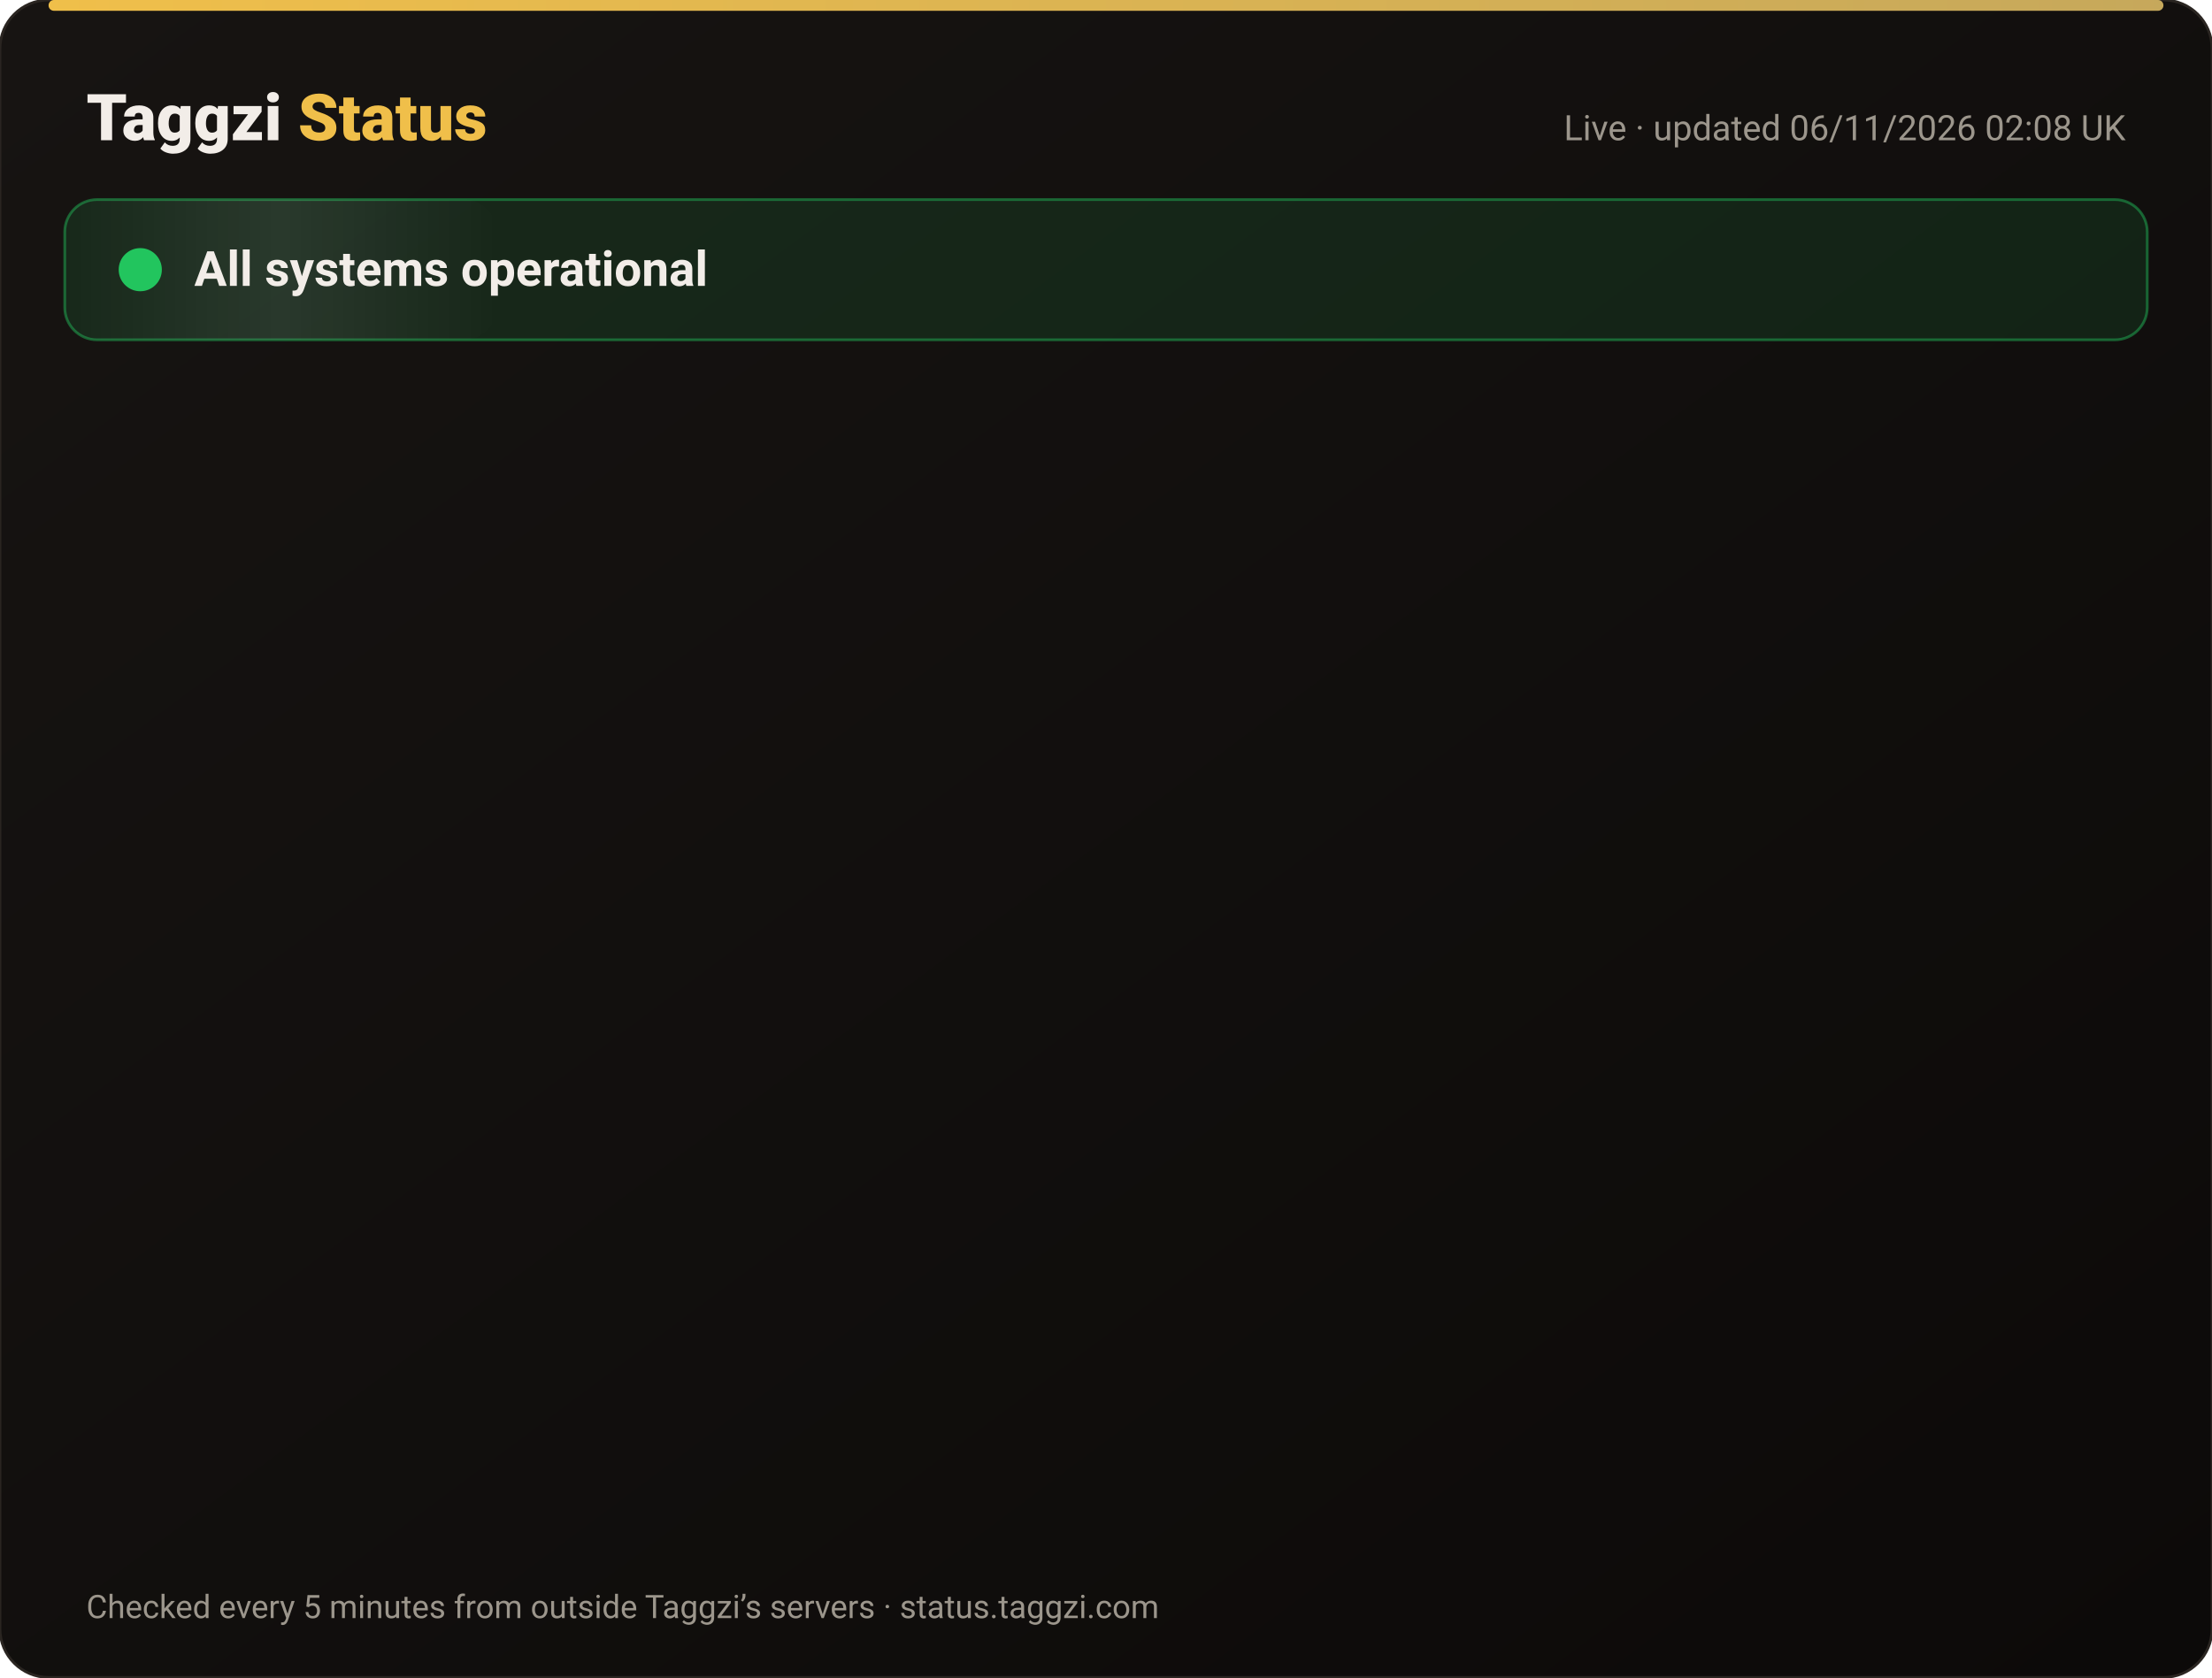
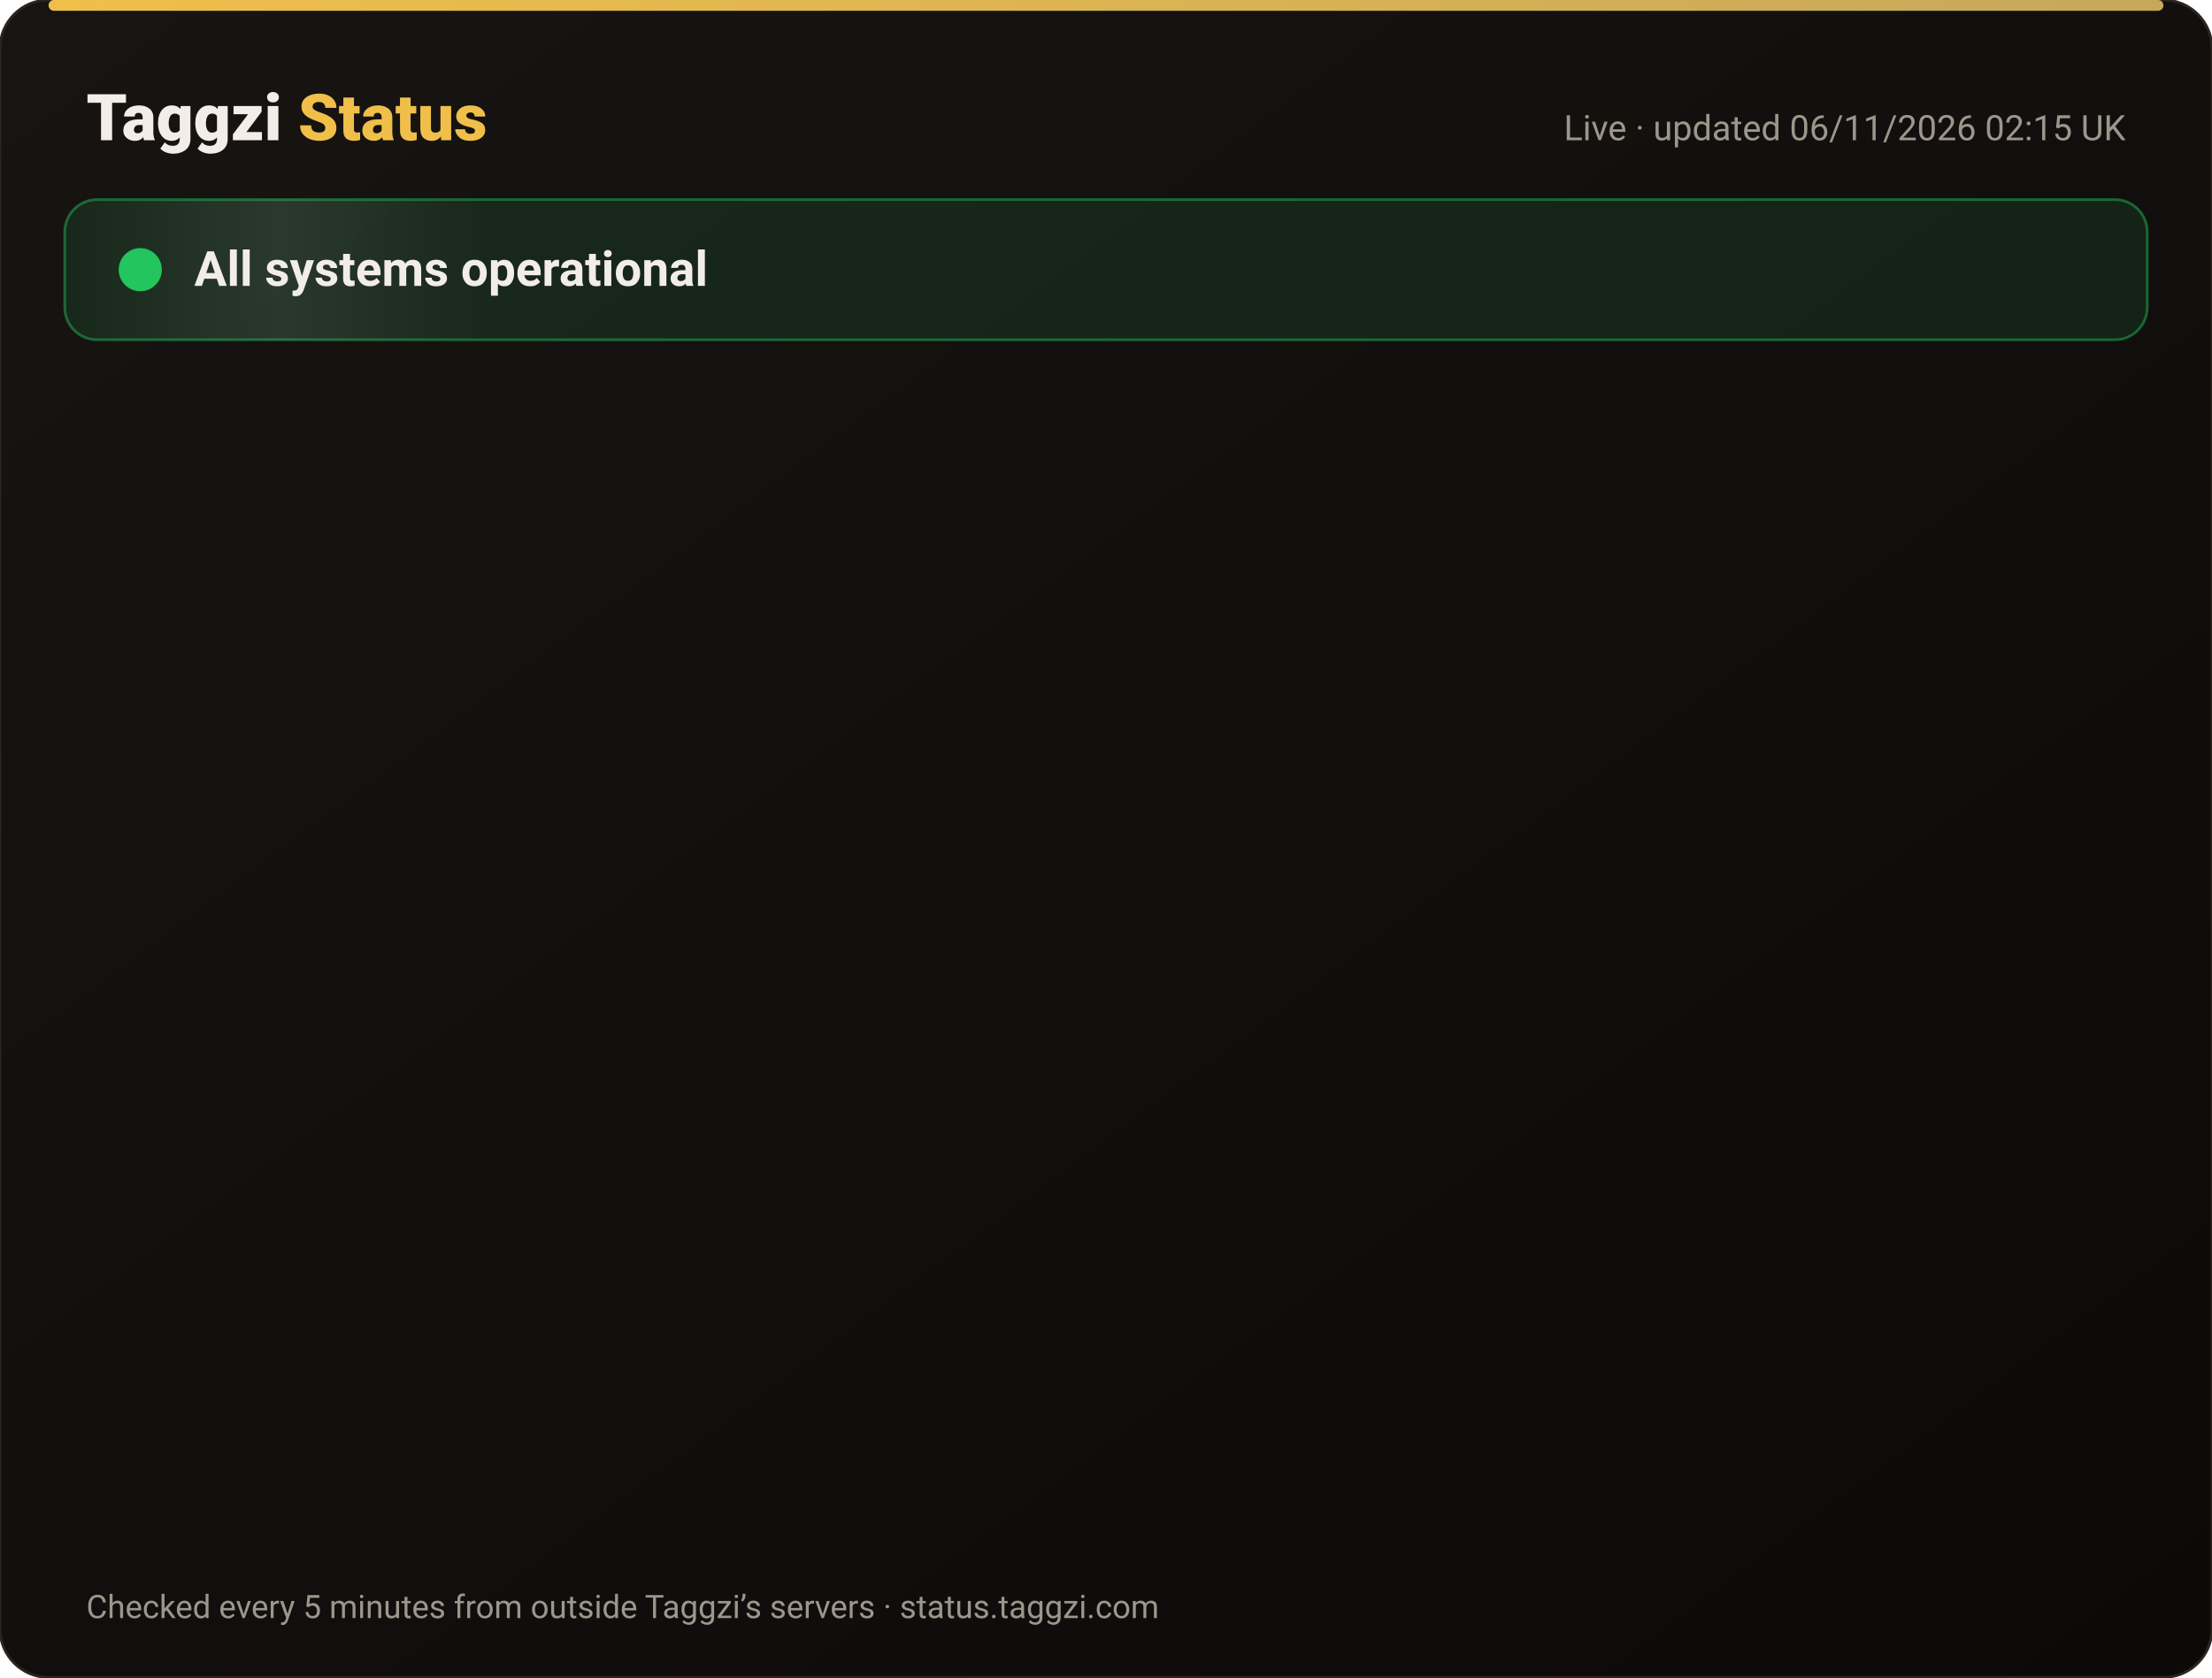
<svg xmlns="http://www.w3.org/2000/svg" width="820" height="622" viewBox="0 0 820 622" font-family="-apple-system,Segoe UI,Roboto,Helvetica,Arial,sans-serif">
  <defs>
    <linearGradient id="bg" x1="0" y1="0" x2="1" y2="1">
      <stop offset="0" stop-color="#171412" />
      <stop offset="1" stop-color="#0C0A09" />
    </linearGradient>
    <linearGradient id="gold" x1="0" x2="1">
      <stop offset="0" stop-color="#F0BF4A" />
      <stop offset="1" stop-color="#c6a85b" />
    </linearGradient>
    <linearGradient id="shine" x1="0" x2="1">
      <stop offset="0" stop-color="#fff" stop-opacity="0" />
      <stop offset=".5" stop-color="#fff" stop-opacity=".08" />
      <stop offset="1" stop-color="#fff" stop-opacity="0" />
    </linearGradient>
  </defs>
  <rect width="820" height="622" rx="18" fill="url(#bg)" stroke="#2a2521" />
  <rect x="18" y="0" width="784" height="4" rx="2" fill="url(#gold)" />
  <text x="32" y="52" font-size="24" font-weight="800" fill="#F2EDE8">Taggzi <tspan fill="#F0BF4A">Status</tspan>
  </text>
-   <text x="788" y="52" font-size="13" fill="#9C968C" text-anchor="end">Live · updated 06/11/2026 02:08 UK</text>
+   <text x="788" y="52" font-size="13" fill="#9C968C" text-anchor="end">Live · updated 06/11/2026 02:15 UK</text>
  <rect x="24" y="74" width="772" height="52" rx="12" fill="#22c55e" fill-opacity=".12" stroke="#22c55e" stroke-opacity=".45" />
  <rect x="24" y="74" width="160" height="52" rx="12" fill="url(#shine)">
    <animate attributeName="x" from="-160" to="820" dur="4s" repeatCount="indefinite" />
  </rect>
  <circle cx="52" cy="100" r="7" fill="#22c55e" />
  <circle cx="52" cy="100" r="7" fill="none" stroke="#22c55e" stroke-width="2">
    <animate attributeName="r" values="7;15;7" dur="2s" repeatCount="indefinite" />
    <animate attributeName="opacity" values=".9;0;.9" dur="2s" repeatCount="indefinite" />
  </circle>
  <text x="72" y="106" font-size="18" font-weight="700" fill="#F2EDE8">All systems operational</text>
  <g opacity="0">
    <animate attributeName="opacity" from="0" to="1" begin="0.00s" dur=".6s" fill="freeze" />
    <line x1="32" y1="188" x2="788" y2="188" stroke="#2a2521" />
    <circle cx="44" cy="166" r="6" fill="#22c55e">
      <animate attributeName="opacity" values="1;.45;1" dur="2.4s" begin="0.00s" repeatCount="indefinite" />
    </circle>
    <text x="62" y="171" font-size="15" font-weight="650" fill="#F2EDE8">Website</text>
    <text x="630" y="171" font-size="13" fill="#9C968C" text-anchor="end">99.96% uptime</text>
    <rect x="648" y="154" width="140" height="24" rx="12" fill="#22c55e" fill-opacity=".14" stroke="#22c55e" stroke-opacity=".5" />
    <text x="718" y="171" font-size="12" font-weight="700" fill="#22c55e" text-anchor="middle">Operational</text>
  </g>
  <g opacity="0">
    <animate attributeName="opacity" from="0" to="1" begin="0.15s" dur=".6s" fill="freeze" />
    <line x1="32" y1="234" x2="788" y2="234" stroke="#2a2521" />
    <circle cx="44" cy="212" r="6" fill="#22c55e">
      <animate attributeName="opacity" values="1;.45;1" dur="2.4s" begin="0.15s" repeatCount="indefinite" />
    </circle>
    <text x="62" y="217" font-size="15" font-weight="650" fill="#F2EDE8">Tag scans</text>
    <text x="630" y="217" font-size="13" fill="#9C968C" text-anchor="end">99.96% uptime</text>
    <rect x="648" y="200" width="140" height="24" rx="12" fill="#22c55e" fill-opacity=".14" stroke="#22c55e" stroke-opacity=".5" />
    <text x="718" y="217" font-size="12" font-weight="700" fill="#22c55e" text-anchor="middle">Operational</text>
  </g>
  <g opacity="0">
    <animate attributeName="opacity" from="0" to="1" begin="0.30s" dur=".6s" fill="freeze" />
    <line x1="32" y1="280" x2="788" y2="280" stroke="#2a2521" />
    <circle cx="44" cy="258" r="6" fill="#22c55e">
      <animate attributeName="opacity" values="1;.45;1" dur="2.4s" begin="0.30s" repeatCount="indefinite" />
    </circle>
    <text x="62" y="263" font-size="15" font-weight="650" fill="#F2EDE8">Manual tag lookup</text>
    <text x="630" y="263" font-size="13" fill="#9C968C" text-anchor="end">99.96% uptime</text>
    <rect x="648" y="246" width="140" height="24" rx="12" fill="#22c55e" fill-opacity=".14" stroke="#22c55e" stroke-opacity=".5" />
    <text x="718" y="263" font-size="12" font-weight="700" fill="#22c55e" text-anchor="middle">Operational</text>
  </g>
  <g opacity="0">
    <animate attributeName="opacity" from="0" to="1" begin="0.45s" dur=".6s" fill="freeze" />
    <line x1="32" y1="326" x2="788" y2="326" stroke="#2a2521" />
    <circle cx="44" cy="304" r="6" fill="#22c55e">
      <animate attributeName="opacity" values="1;.45;1" dur="2.4s" begin="0.45s" repeatCount="indefinite" />
    </circle>
    <text x="62" y="309" font-size="15" font-weight="650" fill="#F2EDE8">App &amp; login</text>
    <text x="630" y="309" font-size="13" fill="#9C968C" text-anchor="end">99.96% uptime</text>
    <rect x="648" y="292" width="140" height="24" rx="12" fill="#22c55e" fill-opacity=".14" stroke="#22c55e" stroke-opacity=".5" />
    <text x="718" y="309" font-size="12" font-weight="700" fill="#22c55e" text-anchor="middle">Operational</text>
  </g>
  <g opacity="0">
    <animate attributeName="opacity" from="0" to="1" begin="0.60s" dur=".6s" fill="freeze" />
    <line x1="32" y1="372" x2="788" y2="372" stroke="#2a2521" />
    <circle cx="44" cy="350" r="6" fill="#22c55e">
      <animate attributeName="opacity" values="1;.45;1" dur="2.4s" begin="0.60s" repeatCount="indefinite" />
    </circle>
    <text x="62" y="355" font-size="15" font-weight="650" fill="#F2EDE8">Community alerts</text>
    <text x="630" y="355" font-size="13" fill="#9C968C" text-anchor="end">99.96% uptime</text>
    <rect x="648" y="338" width="140" height="24" rx="12" fill="#22c55e" fill-opacity=".14" stroke="#22c55e" stroke-opacity=".5" />
    <text x="718" y="355" font-size="12" font-weight="700" fill="#22c55e" text-anchor="middle">Operational</text>
  </g>
  <g opacity="0">
    <animate attributeName="opacity" from="0" to="1" begin="0.75s" dur=".6s" fill="freeze" />
    <line x1="32" y1="418" x2="788" y2="418" stroke="#2a2521" />
    <circle cx="44" cy="396" r="6" fill="#22c55e">
      <animate attributeName="opacity" values="1;.45;1" dur="2.4s" begin="0.75s" repeatCount="indefinite" />
    </circle>
    <text x="62" y="401" font-size="15" font-weight="650" fill="#F2EDE8">Private calling</text>
    <text x="630" y="401" font-size="13" fill="#9C968C" text-anchor="end">99.96% uptime</text>
    <rect x="648" y="384" width="140" height="24" rx="12" fill="#22c55e" fill-opacity=".14" stroke="#22c55e" stroke-opacity=".5" />
    <text x="718" y="401" font-size="12" font-weight="700" fill="#22c55e" text-anchor="middle">Operational</text>
  </g>
  <g opacity="0">
    <animate attributeName="opacity" from="0" to="1" begin="0.90s" dur=".6s" fill="freeze" />
    <line x1="32" y1="464" x2="788" y2="464" stroke="#2a2521" />
    <circle cx="44" cy="442" r="6" fill="#22c55e">
      <animate attributeName="opacity" values="1;.45;1" dur="2.4s" begin="0.90s" repeatCount="indefinite" />
    </circle>
    <text x="62" y="447" font-size="15" font-weight="650" fill="#F2EDE8">Payments</text>
    <text x="630" y="447" font-size="13" fill="#9C968C" text-anchor="end">99.95% uptime</text>
    <rect x="648" y="430" width="140" height="24" rx="12" fill="#22c55e" fill-opacity=".14" stroke="#22c55e" stroke-opacity=".5" />
    <text x="718" y="447" font-size="12" font-weight="700" fill="#22c55e" text-anchor="middle">Operational</text>
  </g>
  <g opacity="0">
    <animate attributeName="opacity" from="0" to="1" begin="1.05s" dur=".6s" fill="freeze" />
    <line x1="32" y1="510" x2="788" y2="510" stroke="#2a2521" />
    <circle cx="44" cy="488" r="6" fill="#22c55e">
      <animate attributeName="opacity" values="1;.45;1" dur="2.4s" begin="1.05s" repeatCount="indefinite" />
    </circle>
    <text x="62" y="493" font-size="15" font-weight="650" fill="#F2EDE8">Email &amp; support</text>
    <text x="630" y="493" font-size="13" fill="#9C968C" text-anchor="end">99.96% uptime</text>
    <rect x="648" y="476" width="140" height="24" rx="12" fill="#22c55e" fill-opacity=".14" stroke="#22c55e" stroke-opacity=".5" />
    <text x="718" y="493" font-size="12" font-weight="700" fill="#22c55e" text-anchor="middle">Operational</text>
  </g>
  <g opacity="0">
    <animate attributeName="opacity" from="0" to="1" begin="1.20s" dur=".6s" fill="freeze" />
    <line x1="32" y1="556" x2="788" y2="556" stroke="#2a2521" />
    <circle cx="44" cy="534" r="6" fill="#22c55e">
      <animate attributeName="opacity" values="1;.45;1" dur="2.4s" begin="1.20s" repeatCount="indefinite" />
    </circle>
    <text x="62" y="539" font-size="15" font-weight="650" fill="#F2EDE8">Secure connection (SSL)</text>
    <text x="630" y="539" font-size="13" fill="#9C968C" text-anchor="end">100.00% uptime</text>
    <rect x="648" y="522" width="140" height="24" rx="12" fill="#22c55e" fill-opacity=".14" stroke="#22c55e" stroke-opacity=".5" />
    <text x="718" y="539" font-size="12" font-weight="700" fill="#22c55e" text-anchor="middle">Operational</text>
  </g>
  <text x="32" y="600" font-size="12" fill="#9C968C">Checked every 5 minutes from outside Taggzi’s servers · status.taggzi.com</text>
</svg>
